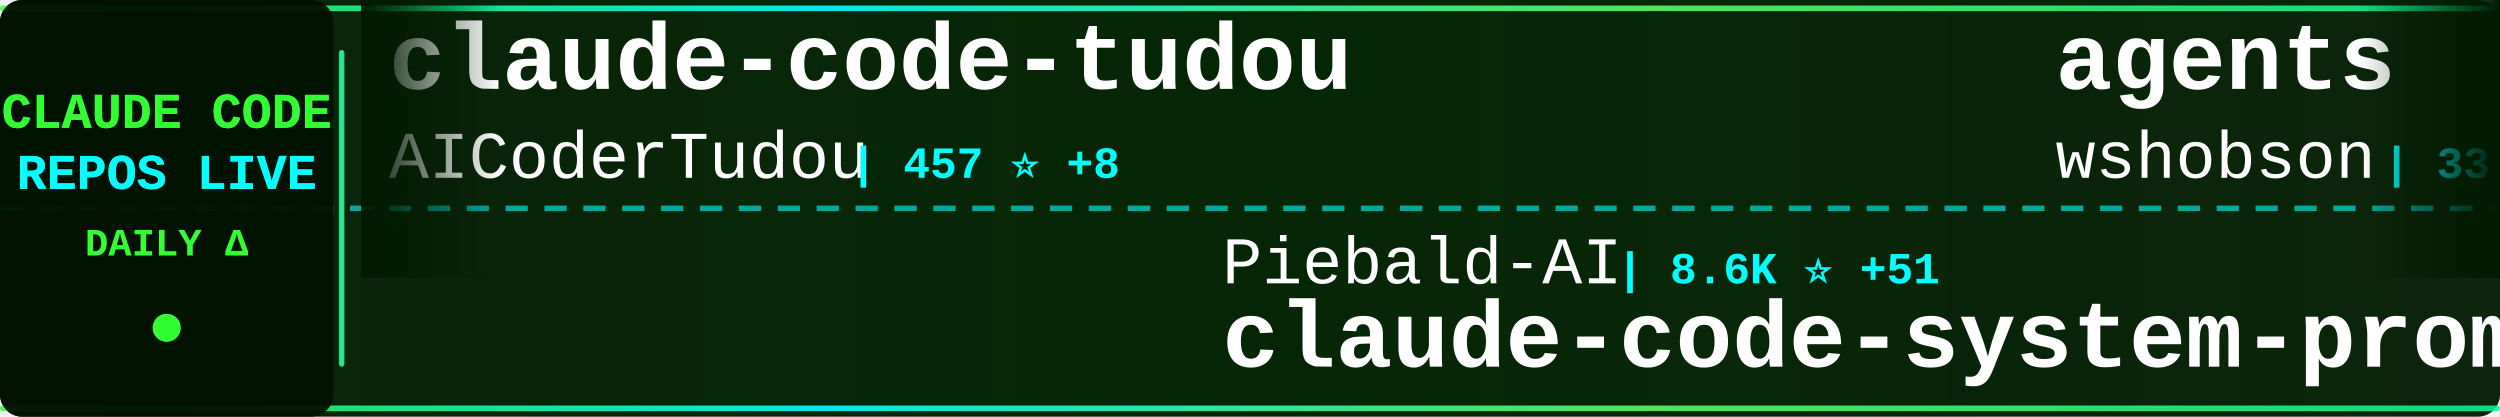
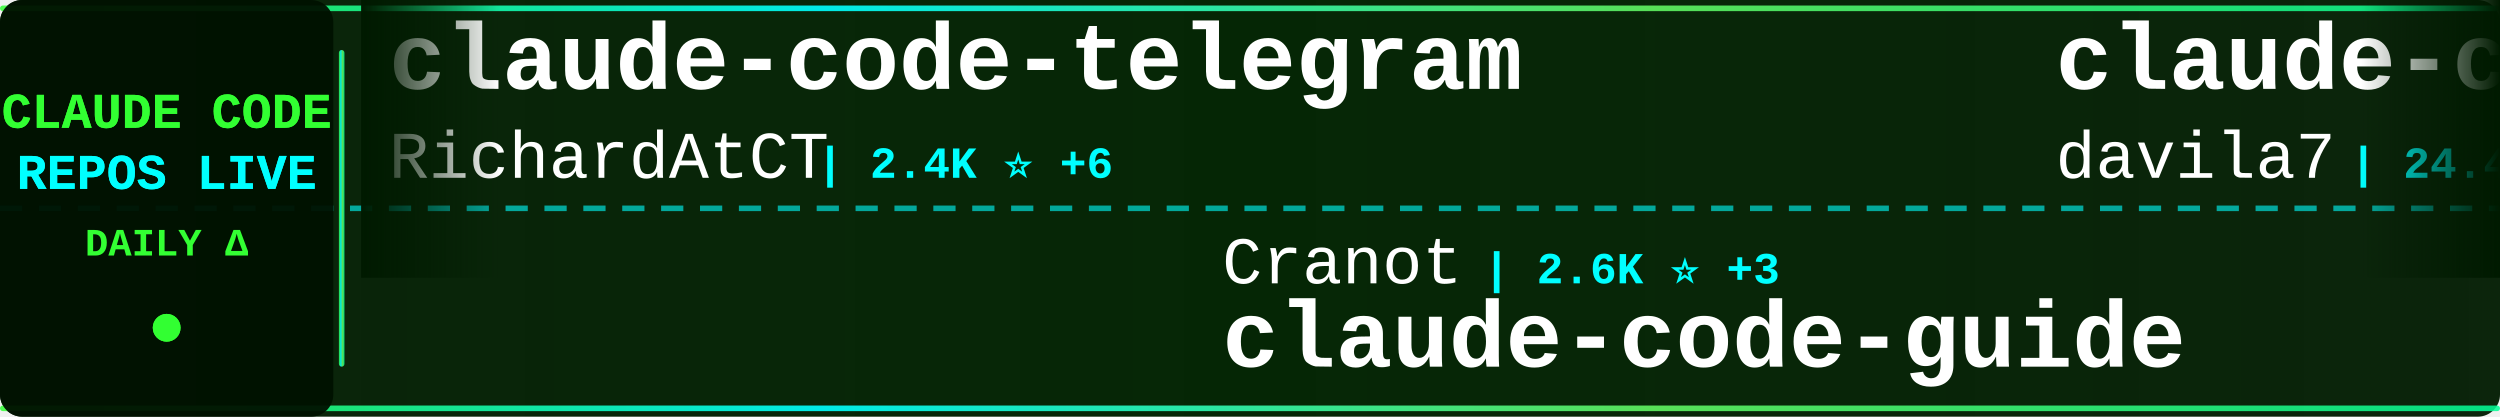
<svg xmlns="http://www.w3.org/2000/svg" width="900" height="150">
  <defs>
    <linearGradient id="tickerBg" x1="0%" y1="0%" x2="100%" y2="0%">
      <stop offset="0%" style="stop-color:#001a00;stop-opacity:0.95" />
      <stop offset="50%" style="stop-color:#002200;stop-opacity:0.98" />
      <stop offset="100%" style="stop-color:#001a00;stop-opacity:0.95" />
    </linearGradient>
    <linearGradient id="borderGrad" x1="0%" y1="0%" x2="100%" y2="0%">
      <stop offset="0%" style="stop-color:#33ff33;stop-opacity:0.85">
        <animate attributeName="stop-opacity" values="0.85;1;0.85" dur="2s" repeatCount="indefinite" />
      </stop>
      <stop offset="33%" style="stop-color:#00ffff;stop-opacity:0.9">
        <animate attributeName="stop-opacity" values="0.9;1;0.9" dur="2.2s" repeatCount="indefinite" />
      </stop>
      <stop offset="66%" style="stop-color:#66ff66;stop-opacity:0.85">
        <animate attributeName="stop-opacity" values="0.85;1;0.85" dur="1.8s" repeatCount="indefinite" />
      </stop>
      <stop offset="100%" style="stop-color:#00ff99;stop-opacity:0.85">
        <animate attributeName="stop-opacity" values="0.85;1;0.85" dur="2s" repeatCount="indefinite" />
      </stop>
    </linearGradient>
    <filter id="textGlow">
      <feGaussianBlur stdDeviation="0.1" result="coloredBlur" />
      <feMerge>
        <feMergeNode in="coloredBlur" />
        <feMergeNode in="SourceGraphic" />
      </feMerge>
    </filter>
    <filter id="metricGlow">
      <feGaussianBlur stdDeviation="0.2" result="coloredBlur" />
      <feMerge>
        <feMergeNode in="coloredBlur" />
        <feMergeNode in="SourceGraphic" />
      </feMerge>
    </filter>
    <linearGradient id="leftFade" x1="0%" y1="0%" x2="100%" y2="0%">
      <stop offset="0%" style="stop-color:#001a00;stop-opacity:1" />
      <stop offset="100%" style="stop-color:#001a00;stop-opacity:0" />
    </linearGradient>
    <linearGradient id="rightFade" x1="0%" y1="0%" x2="100%" y2="0%">
      <stop offset="0%" style="stop-color:#001a00;stop-opacity:0" />
      <stop offset="100%" style="stop-color:#001a00;stop-opacity:1" />
    </linearGradient>
  </defs>
  <rect width="900" height="150" fill="url(#tickerBg)" rx="8" />
  <rect x="0" y="2" width="900" height="2" fill="url(#borderGrad)" rx="1" />
  <rect x="0" y="146" width="900" height="2" fill="url(#borderGrad)" rx="1" />
  <line x1="0" y1="75" x2="900" y2="75" stroke="#00ffff" stroke-width="2" stroke-dasharray="8 6" opacity="0.6" />
  <rect x="0" y="0" width="120" height="150" fill="#001100" opacity="0.95" rx="8" />
  <text x="60" y="46" font-family="'Courier New', monospace" font-size="18" font-weight="bold" fill="#33ff33" text-anchor="middle" filter="url(#textGlow)">
    CLAUDE CODE
  </text>
  <text x="60" y="68" font-family="'Courier New', monospace" font-size="18" font-weight="bold" fill="#00ffff" text-anchor="middle" filter="url(#textGlow)">
    REPOS LIVE
  </text>
  <text x="60" y="92" font-family="'Courier New', monospace" font-size="14" font-weight="bold" fill="#33ff33" text-anchor="middle">
    DAILY Δ
  </text>
  <circle cx="60" cy="118" r="5" fill="#33ff33" filter="url(#metricGlow)">
    <animate attributeName="r" values="4;6;4" dur="1.5s" repeatCount="indefinite" />
    <animate attributeName="opacity" values="0.6;1;0.6" dur="1.5s" repeatCount="indefinite" />
  </circle>
  <rect x="122" y="18" width="2" height="114" fill="url(#borderGrad)" rx="1" />
  <clipPath id="tickerClip">
    <rect x="130" y="0" width="770" height="150" />
  </clipPath>
  <g clip-path="url(#tickerClip)">
    <g id="tickerItems">
      <animateTransform attributeName="transform" attributeType="XML" type="translate" from="0 0" to="-3000 0" dur="54s" repeatCount="indefinite" />
      <g transform="translate(0, 0)">
-         <text x="140" y="32" font-family="'Courier New', monospace" font-size="34" font-weight="bold" fill="#ffffff">claude-code-tudou</text>
-         <text x="140" y="64" font-family="'Courier New', monospace" font-size="24" font-weight="normal" fill="#ffffff" opacity="1.0">AICoderTudou</text>
-         <text x="306" y="64" font-family="'Courier New', monospace" font-size="16" font-weight="bold" fill="#00ffff"> | 457 ⭐ +8</text>
+         <text x="140" y="32" font-family="'Courier New', monospace" font-size="34" font-weight="bold" fill="#ffffff">claude-code-telegram</text>
+         <text x="140" y="64" font-family="'Courier New', monospace" font-size="24" font-weight="normal" fill="#ffffff" opacity="1.0">RichardAtCT</text>
+         <text x="294" y="64" font-family="'Courier New', monospace" font-size="16" font-weight="bold" fill="#00ffff"> | 2.4K ⭐ +6</text>
      </g>
      <g transform="translate(300, 0)">
-         <text x="140" y="102" font-family="'Courier New', monospace" font-size="24" font-weight="normal" fill="#ffffff" opacity="1.0">Piebald-AI</text>
-         <text x="282" y="102" font-family="'Courier New', monospace" font-size="16" font-weight="bold" fill="#00ffff"> | 8.6K ⭐ +51</text>
-         <text x="140" y="132" font-family="'Courier New', monospace" font-size="34" font-weight="bold" fill="#ffffff">claude-code-system-promp...</text>
+         <text x="140" y="102" font-family="'Courier New', monospace" font-size="24" font-weight="normal" fill="#ffffff" opacity="1.0">Cranot</text>
+         <text x="234" y="102" font-family="'Courier New', monospace" font-size="16" font-weight="bold" fill="#00ffff"> | 2.6K ⭐ +3</text>
+         <text x="140" y="132" font-family="'Courier New', monospace" font-size="34" font-weight="bold" fill="#ffffff">claude-code-guide</text>
      </g>
      <g transform="translate(600, 0)">
-         <text x="140" y="32" font-family="'Courier New', monospace" font-size="34" font-weight="bold" fill="#ffffff">agents</text>
-         <text x="140" y="64" font-family="'Courier New', monospace" font-size="24" font-weight="normal" fill="#ffffff" opacity="1.0">wshobson</text>
-         <text x="258" y="64" font-family="'Courier New', monospace" font-size="16" font-weight="bold" fill="#00ffff"> | 33.3K ⭐ +94</text>
+         <text x="140" y="32" font-family="'Courier New', monospace" font-size="34" font-weight="bold" fill="#ffffff">claude-code-templates</text>
+         <text x="140" y="64" font-family="'Courier New', monospace" font-size="24" font-weight="normal" fill="#ffffff" opacity="1.0">davila7</text>
+         <text x="246" y="64" font-family="'Courier New', monospace" font-size="16" font-weight="bold" fill="#00ffff"> | 24.4K ⭐ +52</text>
      </g>
      <g transform="translate(900, 0)">
-         <text x="140" y="102" font-family="'Courier New', monospace" font-size="24" font-weight="normal" fill="#ffffff" opacity="1.0">alirezarezvani</text>
-         <text x="330" y="102" font-family="'Courier New', monospace" font-size="16" font-weight="bold" fill="#00ffff"> | 10.3K ⭐ +166</text>
-         <text x="140" y="132" font-family="'Courier New', monospace" font-size="34" font-weight="bold" fill="#ffffff">claude-skills</text>
+         <text x="140" y="102" font-family="'Courier New', monospace" font-size="24" font-weight="normal" fill="#ffffff" opacity="1.0">anthropics</text>
+         <text x="282" y="102" font-family="'Courier New', monospace" font-size="16" font-weight="bold" fill="#00ffff"> | 7.0K ⭐ +22</text>
+         <text x="140" y="132" font-family="'Courier New', monospace" font-size="34" font-weight="bold" fill="#ffffff">claude-code-action</text>
      </g>
      <g transform="translate(1200, 0)">
-         <text x="140" y="32" font-family="'Courier New', monospace" font-size="34" font-weight="bold" fill="#ffffff">claude-howto</text>
-         <text x="140" y="64" font-family="'Courier New', monospace" font-size="24" font-weight="normal" fill="#ffffff" opacity="1.0">luongnv89</text>
-         <text x="270" y="64" font-family="'Courier New', monospace" font-size="16" font-weight="bold" fill="#00ffff"> | 24.6K ⭐ +709</text>
+         <text x="140" y="32" font-family="'Courier New', monospace" font-size="34" font-weight="bold" fill="#ffffff">claude-code-infrastructu...</text>
+         <text x="140" y="64" font-family="'Courier New', monospace" font-size="24" font-weight="normal" fill="#ffffff" opacity="1.0">diet103</text>
+         <text x="246" y="64" font-family="'Courier New', monospace" font-size="16" font-weight="bold" fill="#00ffff"> | 9.4K ⭐ +8</text>
      </g>
      <g transform="translate(1500, 0)">
-         <text x="140" y="102" font-family="'Courier New', monospace" font-size="24" font-weight="normal" fill="#ffffff" opacity="1.0">liuup</text>
-         <text x="222" y="102" font-family="'Courier New', monospace" font-size="16" font-weight="bold" fill="#00ffff"> | 1.3K ⭐ +89</text>
-         <text x="140" y="132" font-family="'Courier New', monospace" font-size="34" font-weight="bold" fill="#ffffff">claude-code-analysis</text>
+         <text x="140" y="102" font-family="'Courier New', monospace" font-size="24" font-weight="normal" fill="#ffffff" opacity="1.0">Alishahryar1</text>
+         <text x="306" y="102" font-family="'Courier New', monospace" font-size="16" font-weight="bold" fill="#00ffff"> | 1.8K ⭐ +20</text>
+         <text x="140" y="132" font-family="'Courier New', monospace" font-size="34" font-weight="bold" fill="#ffffff">free-claude-code</text>
      </g>
      <g transform="translate(1800, 0)">
-         <text x="140" y="32" font-family="'Courier New', monospace" font-size="34" font-weight="bold" fill="#ffffff">collection-claude-code-s...</text>
-         <text x="140" y="64" font-family="'Courier New', monospace" font-size="24" font-weight="normal" fill="#ffffff" opacity="1.0">chauncygu</text>
-         <text x="270" y="64" font-family="'Courier New', monospace" font-size="16" font-weight="bold" fill="#00ffff"> | 2.0K ⭐ +33</text>
+         <text x="140" y="32" font-family="'Courier New', monospace" font-size="34" font-weight="bold" fill="#ffffff">gstack</text>
+         <text x="140" y="64" font-family="'Courier New', monospace" font-size="24" font-weight="normal" fill="#ffffff" opacity="1.0">garrytan</text>
+         <text x="258" y="64" font-family="'Courier New', monospace" font-size="16" font-weight="bold" fill="#00ffff"> | 69.2K ⭐ +920</text>
      </g>
      <g transform="translate(2100, 0)">
-         <text x="140" y="102" font-family="'Courier New', monospace" font-size="24" font-weight="normal" fill="#ffffff" opacity="1.0">musistudio</text>
-         <text x="282" y="102" font-family="'Courier New', monospace" font-size="16" font-weight="bold" fill="#00ffff"> | 31.9K ⭐ +76</text>
-         <text x="140" y="132" font-family="'Courier New', monospace" font-size="34" font-weight="bold" fill="#ffffff">claude-code-router</text>
+         <text x="140" y="102" font-family="'Courier New', monospace" font-size="24" font-weight="normal" fill="#ffffff" opacity="1.0">affaan-m</text>
+         <text x="258" y="102" font-family="'Courier New', monospace" font-size="16" font-weight="bold" fill="#00ffff"> | 150.0K ⭐ +1.5K</text>
+         <text x="140" y="132" font-family="'Courier New', monospace" font-size="34" font-weight="bold" fill="#ffffff">everything-claude-code</text>
      </g>
      <g transform="translate(2400, 0)">
-         <text x="140" y="32" font-family="'Courier New', monospace" font-size="34" font-weight="bold" fill="#ffffff">claude-code-source</text>
-         <text x="140" y="64" font-family="'Courier New', monospace" font-size="24" font-weight="normal" fill="#ffffff" opacity="1.0">hangsman</text>
-         <text x="258" y="64" font-family="'Courier New', monospace" font-size="16" font-weight="bold" fill="#00ffff"> | 752 ⭐ +1</text>
+         <text x="140" y="32" font-family="'Courier New', monospace" font-size="34" font-weight="bold" fill="#ffffff">claude-code-system-promp...</text>
+         <text x="140" y="64" font-family="'Courier New', monospace" font-size="24" font-weight="normal" fill="#ffffff" opacity="1.0">Piebald-AI</text>
+         <text x="282" y="64" font-family="'Courier New', monospace" font-size="16" font-weight="bold" fill="#00ffff"> | 8.6K ⭐ +48</text>
      </g>
      <g transform="translate(2700, 0)">
-         <text x="140" y="102" font-family="'Courier New', monospace" font-size="24" font-weight="normal" fill="#ffffff" opacity="1.0">carlvellotti</text>
-         <text x="306" y="102" font-family="'Courier New', monospace" font-size="16" font-weight="bold" fill="#00ffff"> | 1.8K ⭐ +18</text>
-         <text x="140" y="132" font-family="'Courier New', monospace" font-size="34" font-weight="bold" fill="#ffffff">claude-code-pm-course</text>
+         <text x="140" y="102" font-family="'Courier New', monospace" font-size="24" font-weight="normal" fill="#ffffff" opacity="1.0">lintsinghua</text>
+         <text x="294" y="102" font-family="'Courier New', monospace" font-size="16" font-weight="bold" fill="#00ffff"> | 2.5K ⭐ +61</text>
+         <text x="140" y="132" font-family="'Courier New', monospace" font-size="34" font-weight="bold" fill="#ffffff">claude-code-book</text>
      </g>
      <g transform="translate(3000, 0)">
-         <text x="140" y="32" font-family="'Courier New', monospace" font-size="34" font-weight="bold" fill="#ffffff">claude-code-tudou</text>
-         <text x="140" y="64" font-family="'Courier New', monospace" font-size="24" font-weight="normal" fill="#ffffff" opacity="1.0">AICoderTudou</text>
-         <text x="306" y="64" font-family="'Courier New', monospace" font-size="16" font-weight="bold" fill="#00ffff"> | 457 ⭐ +8</text>
+         <text x="140" y="32" font-family="'Courier New', monospace" font-size="34" font-weight="bold" fill="#ffffff">claude-code-telegram</text>
+         <text x="140" y="64" font-family="'Courier New', monospace" font-size="24" font-weight="normal" fill="#ffffff" opacity="1.0">RichardAtCT</text>
+         <text x="294" y="64" font-family="'Courier New', monospace" font-size="16" font-weight="bold" fill="#00ffff"> | 2.4K ⭐ +6</text>
      </g>
      <g transform="translate(3300, 0)">
-         <text x="140" y="102" font-family="'Courier New', monospace" font-size="24" font-weight="normal" fill="#ffffff" opacity="1.0">Piebald-AI</text>
-         <text x="282" y="102" font-family="'Courier New', monospace" font-size="16" font-weight="bold" fill="#00ffff"> | 8.6K ⭐ +51</text>
-         <text x="140" y="132" font-family="'Courier New', monospace" font-size="34" font-weight="bold" fill="#ffffff">claude-code-system-promp...</text>
+         <text x="140" y="102" font-family="'Courier New', monospace" font-size="24" font-weight="normal" fill="#ffffff" opacity="1.0">Cranot</text>
+         <text x="234" y="102" font-family="'Courier New', monospace" font-size="16" font-weight="bold" fill="#00ffff"> | 2.6K ⭐ +3</text>
+         <text x="140" y="132" font-family="'Courier New', monospace" font-size="34" font-weight="bold" fill="#ffffff">claude-code-guide</text>
      </g>
      <g transform="translate(3600, 0)">
-         <text x="140" y="32" font-family="'Courier New', monospace" font-size="34" font-weight="bold" fill="#ffffff">agents</text>
-         <text x="140" y="64" font-family="'Courier New', monospace" font-size="24" font-weight="normal" fill="#ffffff" opacity="1.0">wshobson</text>
-         <text x="258" y="64" font-family="'Courier New', monospace" font-size="16" font-weight="bold" fill="#00ffff"> | 33.3K ⭐ +94</text>
+         <text x="140" y="32" font-family="'Courier New', monospace" font-size="34" font-weight="bold" fill="#ffffff">claude-code-templates</text>
+         <text x="140" y="64" font-family="'Courier New', monospace" font-size="24" font-weight="normal" fill="#ffffff" opacity="1.0">davila7</text>
+         <text x="246" y="64" font-family="'Courier New', monospace" font-size="16" font-weight="bold" fill="#00ffff"> | 24.4K ⭐ +52</text>
      </g>
      <g transform="translate(3900, 0)">
-         <text x="140" y="102" font-family="'Courier New', monospace" font-size="24" font-weight="normal" fill="#ffffff" opacity="1.0">alirezarezvani</text>
-         <text x="330" y="102" font-family="'Courier New', monospace" font-size="16" font-weight="bold" fill="#00ffff"> | 10.3K ⭐ +166</text>
-         <text x="140" y="132" font-family="'Courier New', monospace" font-size="34" font-weight="bold" fill="#ffffff">claude-skills</text>
+         <text x="140" y="102" font-family="'Courier New', monospace" font-size="24" font-weight="normal" fill="#ffffff" opacity="1.0">anthropics</text>
+         <text x="282" y="102" font-family="'Courier New', monospace" font-size="16" font-weight="bold" fill="#00ffff"> | 7.0K ⭐ +22</text>
+         <text x="140" y="132" font-family="'Courier New', monospace" font-size="34" font-weight="bold" fill="#ffffff">claude-code-action</text>
      </g>
    </g>
  </g>
  <rect x="130" y="0" width="50" height="100" fill="url(#leftFade)" />
  <rect x="850" y="0" width="50" height="100" fill="url(#rightFade)" />
</svg>
